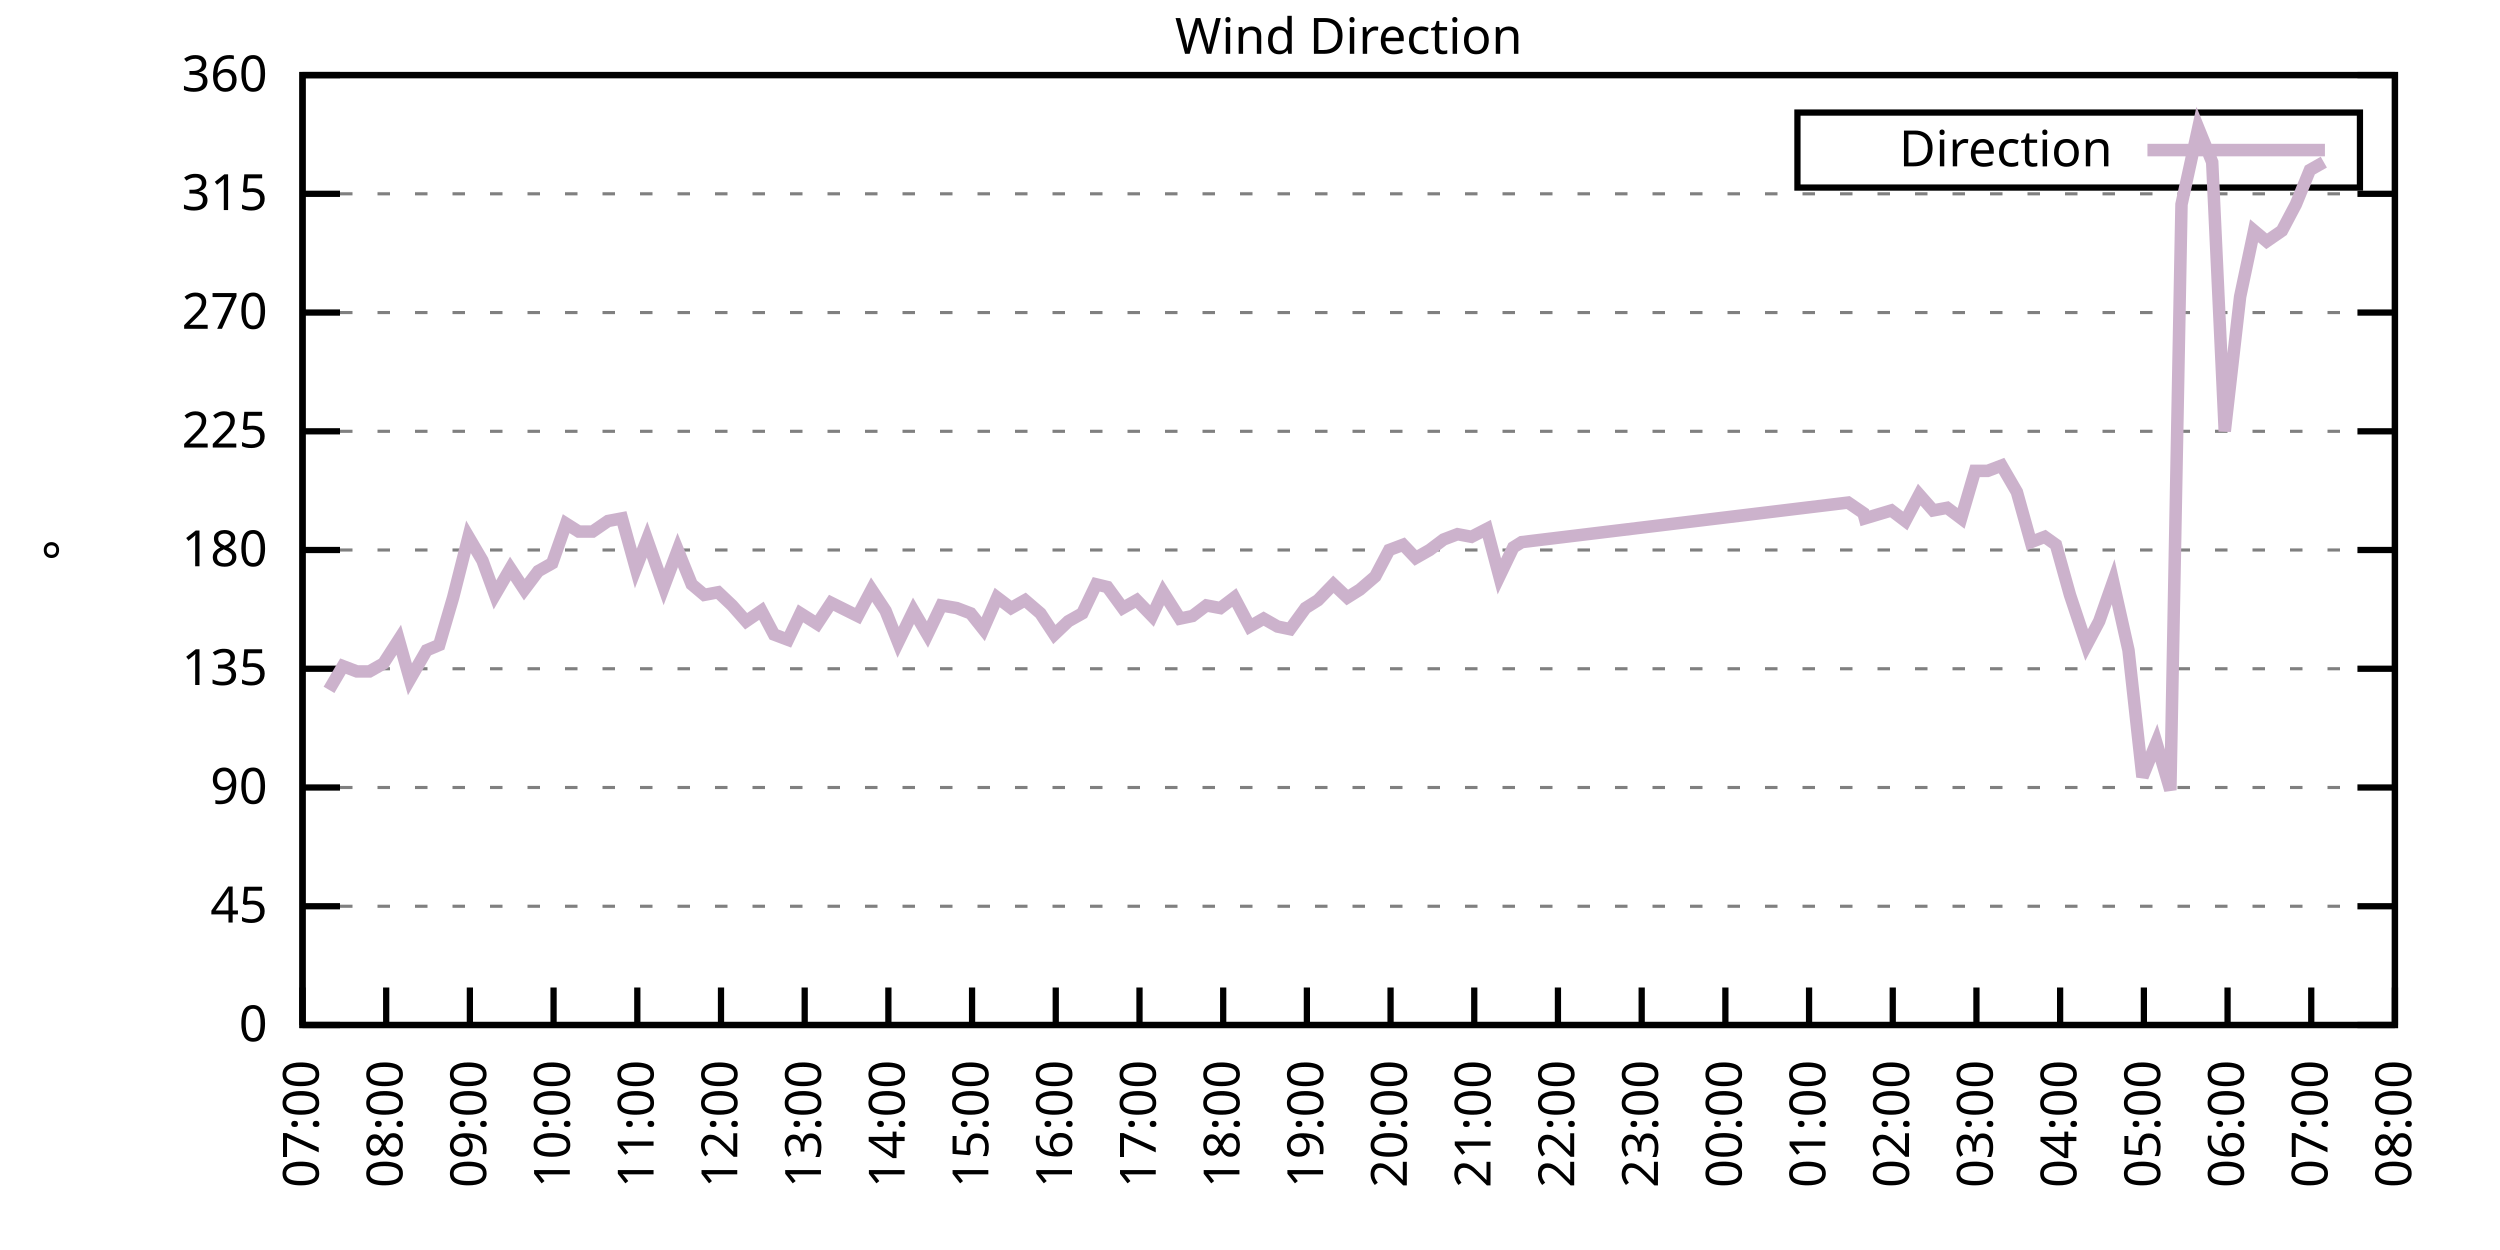
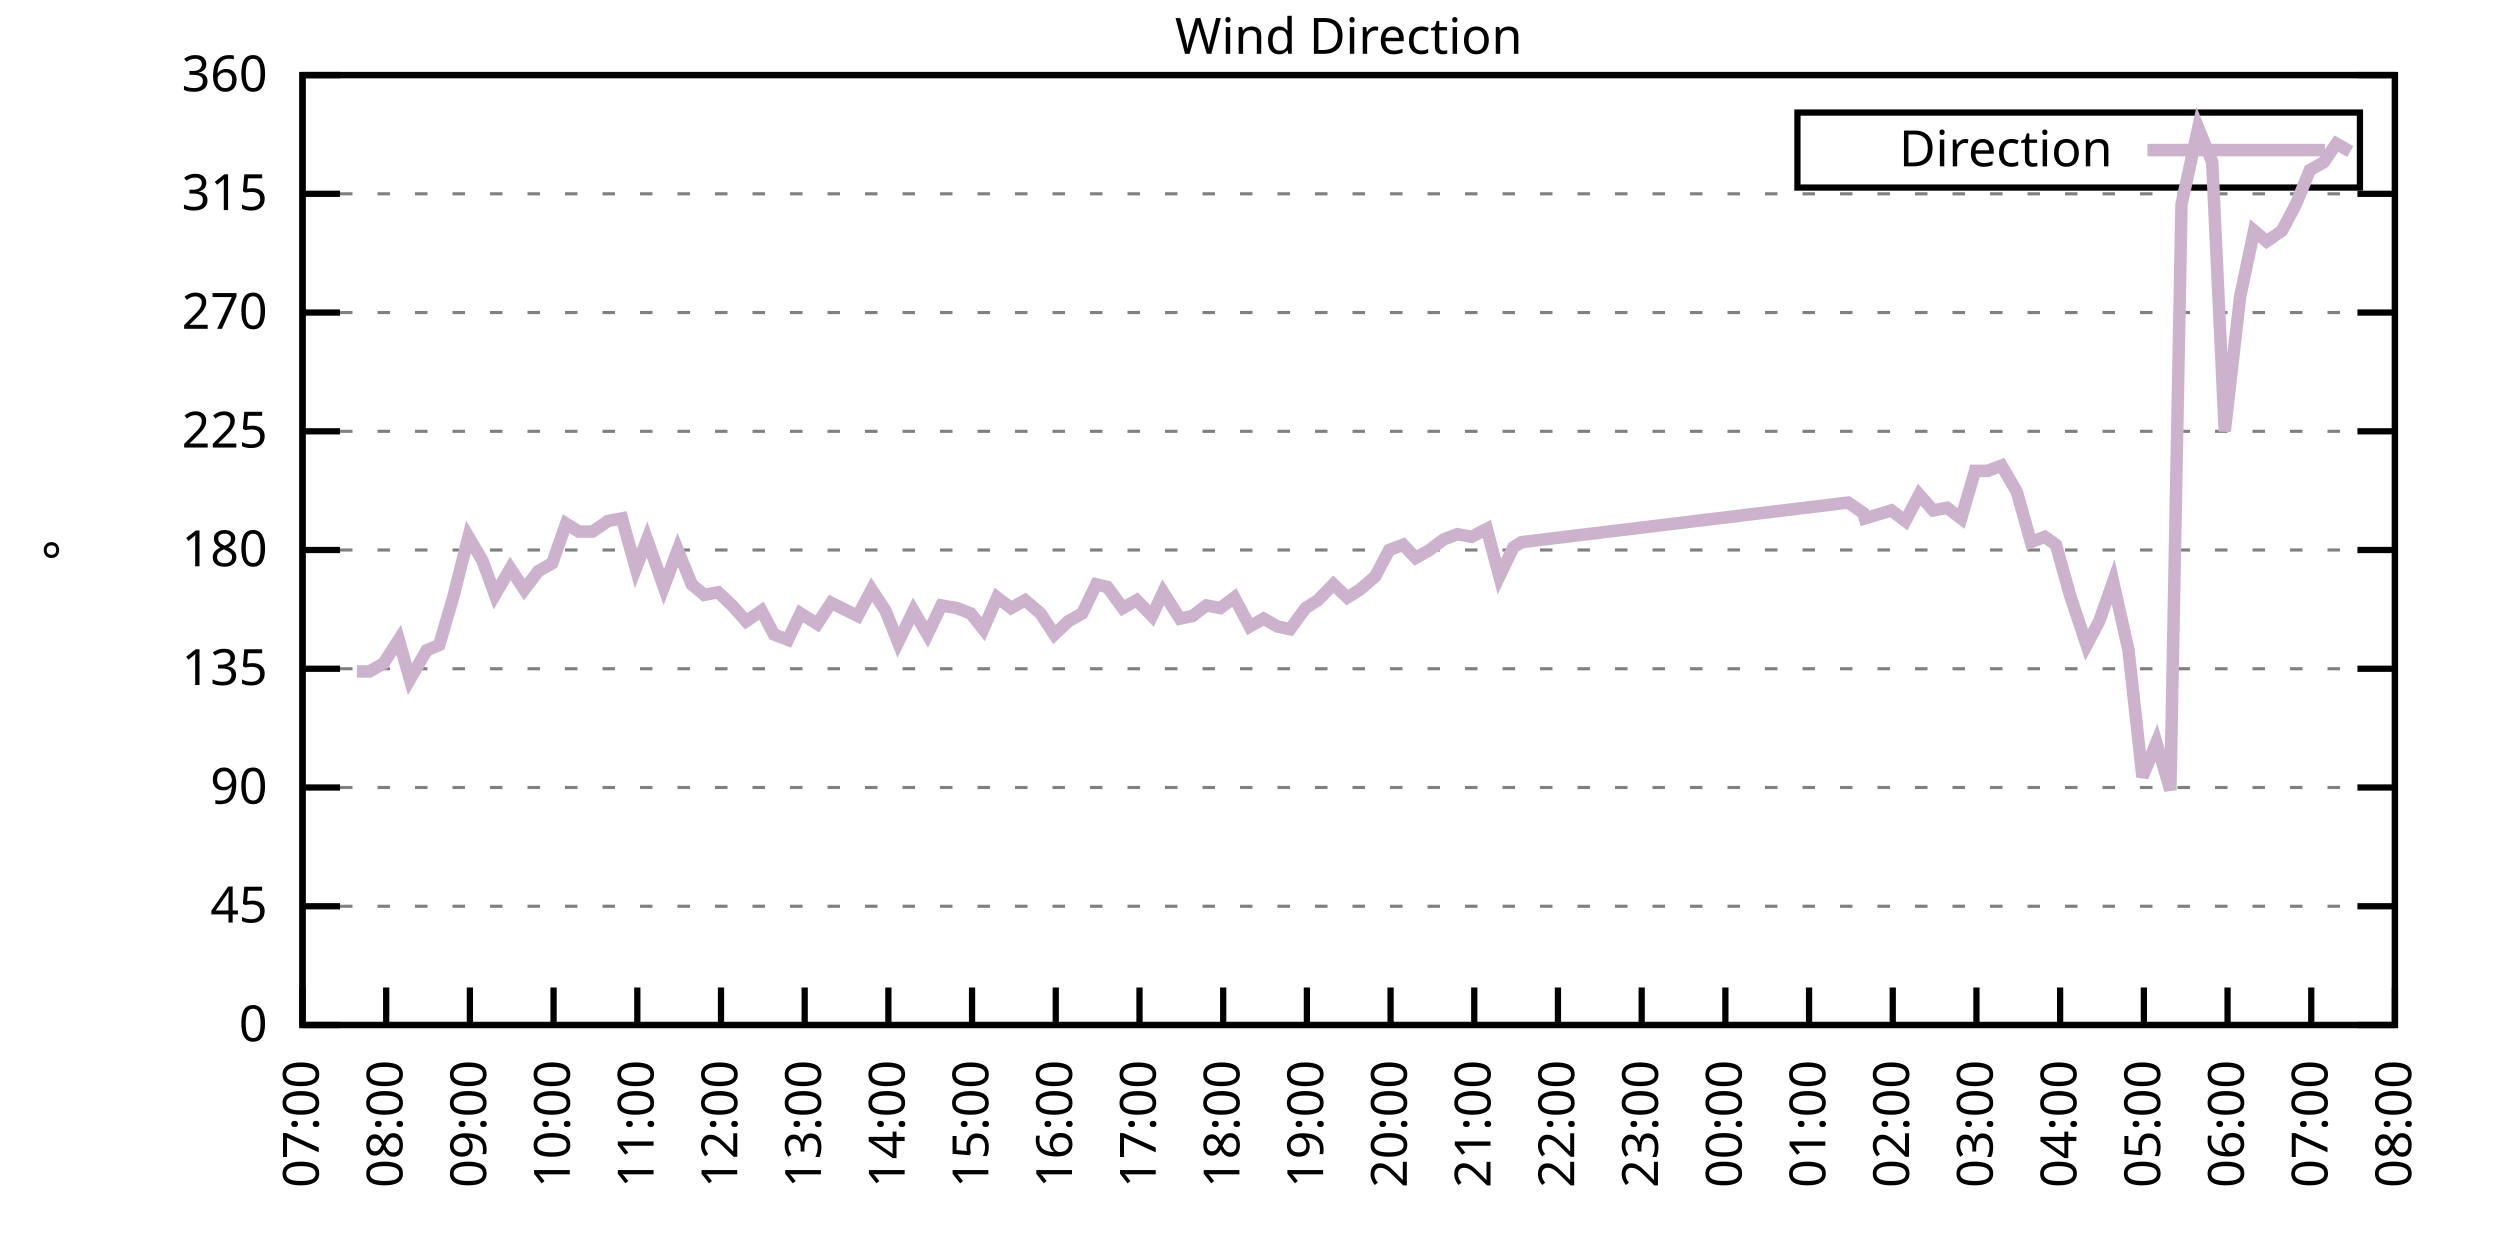
<svg xmlns="http://www.w3.org/2000/svg" xmlns:xlink="http://www.w3.org/1999/xlink" width="400" height="200" viewBox="0 0 400 200">
  <g id="gnuplot_canvas">
    <rect x="0" y="0" width="400" height="200" fill="none" />
    <defs>
      <circle id="gpDot" r="0.5" stroke-width="0.5" stroke="currentColor" />
      <path id="gpPt0" stroke-width="0.333" stroke="currentColor" d="M-1,0 h2 M0,-1 v2" />
      <path id="gpPt1" stroke-width="0.333" stroke="currentColor" d="M-1,-1 L1,1 M1,-1 L-1,1" />
      <path id="gpPt2" stroke-width="0.333" stroke="currentColor" d="M-1,0 L1,0 M0,-1 L0,1 M-1,-1 L1,1 M-1,1 L1,-1" />
      <rect id="gpPt3" stroke-width="0.333" stroke="currentColor" x="-1" y="-1" width="2" height="2" />
      <rect id="gpPt4" stroke-width="0.333" stroke="currentColor" fill="currentColor" x="-1" y="-1" width="2" height="2" />
      <circle id="gpPt5" stroke-width="0.333" stroke="currentColor" cx="0" cy="0" r="1" />
      <use xlink:href="#gpPt5" id="gpPt6" fill="currentColor" stroke="none" />
      <path id="gpPt7" stroke-width="0.333" stroke="currentColor" d="M0,-1.33 L-1.33,0.67 L1.33,0.67 z" />
      <use xlink:href="#gpPt7" id="gpPt8" fill="currentColor" stroke="none" />
      <use xlink:href="#gpPt7" id="gpPt9" stroke="currentColor" transform="rotate(180)" />
      <use xlink:href="#gpPt9" id="gpPt10" fill="currentColor" stroke="none" />
      <use xlink:href="#gpPt3" id="gpPt11" stroke="currentColor" transform="rotate(45)" />
      <use xlink:href="#gpPt11" id="gpPt12" fill="currentColor" stroke="none" />
      <path id="gpPt13" stroke-width="0.333" stroke="currentColor" d="M0,1.330 L1.265,0.411 L0.782,-1.067 L-0.782,-1.076 L-1.265,0.411 z" />
      <use xlink:href="#gpPt13" id="gpPt14" fill="currentColor" stroke="none" />
      <filter id="textbox" filterUnits="objectBoundingBox" x="0" y="0" height="1" width="1">
        <feFlood flood-color="white" flood-opacity="1" result="bgnd" />
        <feComposite in="SourceGraphic" in2="bgnd" operator="atop" />
      </filter>
      <filter id="greybox" filterUnits="objectBoundingBox" x="0" y="0" height="1" width="1">
        <feFlood flood-color="lightgrey" flood-opacity="1" result="grey" />
        <feComposite in="SourceGraphic" in2="grey" operator="atop" />
      </filter>
    </defs>
    <g fill="none" color="white" stroke="currentColor" stroke-width="1.00" stroke-linecap="butt" stroke-linejoin="miter">
</g>
    <g fill="none" color="black" stroke="currentColor" stroke-width="1.00" stroke-linecap="butt" stroke-linejoin="miter">
      <g stroke="none" shape-rendering="crispEdges">
        <polygon fill="rgb(255, 255, 255)" points="48.40,164.00 383.18,164.00 383.18,12.02 48.40,12.02 " />
      </g>
    </g>
    <g fill="none" color="black" stroke="currentColor" stroke-width="1.00" stroke-linecap="butt" stroke-linejoin="miter">
</g>
    <g fill="none" color="black" stroke="black" stroke-width="0.50" stroke-linecap="butt" stroke-linejoin="miter">
</g>
    <g fill="none" color="gray" stroke="currentColor" stroke-width="0.50" stroke-linecap="butt" stroke-linejoin="miter">
      <path stroke="gray" stroke-dasharray="2,4" class="gridline" d="M48.40,164.00 L383.19,164.00  " />
    </g>
    <g fill="none" color="gray" stroke="gray" stroke-width="1.00" stroke-linecap="butt" stroke-linejoin="miter">
</g>
    <g fill="none" color="black" stroke="currentColor" stroke-width="1.00" stroke-linecap="butt" stroke-linejoin="miter">
      <path stroke="black" d="M48.40,164.00 L54.40,164.00 M383.19,164.00 L377.19,164.00  " />
      <g transform="translate(42.80,166.60)" stroke="none" fill="black" font-family="Sans" font-size="8.00" text-anchor="end">
        <text>
          <tspan font-family="Sans"> 0</tspan>
        </text>
      </g>
    </g>
    <g fill="none" color="black" stroke="currentColor" stroke-width="1.00" stroke-linecap="butt" stroke-linejoin="miter">
</g>
    <g fill="none" color="black" stroke="black" stroke-width="0.50" stroke-linecap="butt" stroke-linejoin="miter">
</g>
    <g fill="none" color="gray" stroke="currentColor" stroke-width="0.50" stroke-linecap="butt" stroke-linejoin="miter">
      <path stroke="gray" stroke-dasharray="2,4" class="gridline" d="M48.40,145.00 L383.19,145.00  " />
    </g>
    <g fill="none" color="gray" stroke="gray" stroke-width="1.00" stroke-linecap="butt" stroke-linejoin="miter">
</g>
    <g fill="none" color="black" stroke="currentColor" stroke-width="1.00" stroke-linecap="butt" stroke-linejoin="miter">
      <path stroke="black" d="M48.40,145.00 L54.40,145.00 M383.19,145.00 L377.19,145.00  " />
      <g transform="translate(42.80,147.60)" stroke="none" fill="black" font-family="Sans" font-size="8.00" text-anchor="end">
        <text>
          <tspan font-family="Sans"> 45</tspan>
        </text>
      </g>
    </g>
    <g fill="none" color="black" stroke="currentColor" stroke-width="1.00" stroke-linecap="butt" stroke-linejoin="miter">
</g>
    <g fill="none" color="black" stroke="black" stroke-width="0.50" stroke-linecap="butt" stroke-linejoin="miter">
</g>
    <g fill="none" color="gray" stroke="currentColor" stroke-width="0.50" stroke-linecap="butt" stroke-linejoin="miter">
      <path stroke="gray" stroke-dasharray="2,4" class="gridline" d="M48.40,126.00 L383.19,126.00  " />
    </g>
    <g fill="none" color="gray" stroke="gray" stroke-width="1.00" stroke-linecap="butt" stroke-linejoin="miter">
</g>
    <g fill="none" color="black" stroke="currentColor" stroke-width="1.00" stroke-linecap="butt" stroke-linejoin="miter">
      <path stroke="black" d="M48.40,126.00 L54.40,126.00 M383.19,126.00 L377.19,126.00  " />
      <g transform="translate(42.80,128.60)" stroke="none" fill="black" font-family="Sans" font-size="8.00" text-anchor="end">
        <text>
          <tspan font-family="Sans"> 90</tspan>
        </text>
      </g>
    </g>
    <g fill="none" color="black" stroke="currentColor" stroke-width="1.00" stroke-linecap="butt" stroke-linejoin="miter">
</g>
    <g fill="none" color="black" stroke="black" stroke-width="0.50" stroke-linecap="butt" stroke-linejoin="miter">
</g>
    <g fill="none" color="gray" stroke="currentColor" stroke-width="0.50" stroke-linecap="butt" stroke-linejoin="miter">
      <path stroke="gray" stroke-dasharray="2,4" class="gridline" d="M48.40,107.00 L383.19,107.00  " />
    </g>
    <g fill="none" color="gray" stroke="gray" stroke-width="1.00" stroke-linecap="butt" stroke-linejoin="miter">
</g>
    <g fill="none" color="black" stroke="currentColor" stroke-width="1.00" stroke-linecap="butt" stroke-linejoin="miter">
      <path stroke="black" d="M48.40,107.00 L54.40,107.00 M383.19,107.00 L377.19,107.00  " />
      <g transform="translate(42.80,109.60)" stroke="none" fill="black" font-family="Sans" font-size="8.00" text-anchor="end">
        <text>
          <tspan font-family="Sans"> 135</tspan>
        </text>
      </g>
    </g>
    <g fill="none" color="black" stroke="currentColor" stroke-width="1.00" stroke-linecap="butt" stroke-linejoin="miter">
</g>
    <g fill="none" color="black" stroke="black" stroke-width="0.50" stroke-linecap="butt" stroke-linejoin="miter">
</g>
    <g fill="none" color="gray" stroke="currentColor" stroke-width="0.50" stroke-linecap="butt" stroke-linejoin="miter">
      <path stroke="gray" stroke-dasharray="2,4" class="gridline" d="M48.40,88.00 L383.19,88.00  " />
    </g>
    <g fill="none" color="gray" stroke="gray" stroke-width="1.00" stroke-linecap="butt" stroke-linejoin="miter">
</g>
    <g fill="none" color="black" stroke="currentColor" stroke-width="1.00" stroke-linecap="butt" stroke-linejoin="miter">
      <path stroke="black" d="M48.40,88.00 L54.40,88.00 M383.19,88.00 L377.19,88.00  " />
      <g transform="translate(42.80,90.60)" stroke="none" fill="black" font-family="Sans" font-size="8.00" text-anchor="end">
        <text>
          <tspan font-family="Sans"> 180</tspan>
        </text>
      </g>
    </g>
    <g fill="none" color="black" stroke="currentColor" stroke-width="1.00" stroke-linecap="butt" stroke-linejoin="miter">
</g>
    <g fill="none" color="black" stroke="black" stroke-width="0.50" stroke-linecap="butt" stroke-linejoin="miter">
</g>
    <g fill="none" color="gray" stroke="currentColor" stroke-width="0.50" stroke-linecap="butt" stroke-linejoin="miter">
      <path stroke="gray" stroke-dasharray="2,4" class="gridline" d="M48.40,69.01 L383.19,69.01  " />
    </g>
    <g fill="none" color="gray" stroke="gray" stroke-width="1.00" stroke-linecap="butt" stroke-linejoin="miter">
</g>
    <g fill="none" color="black" stroke="currentColor" stroke-width="1.00" stroke-linecap="butt" stroke-linejoin="miter">
      <path stroke="black" d="M48.40,69.01 L54.40,69.01 M383.19,69.01 L377.19,69.01  " />
      <g transform="translate(42.80,71.61)" stroke="none" fill="black" font-family="Sans" font-size="8.00" text-anchor="end">
        <text>
          <tspan font-family="Sans"> 225</tspan>
        </text>
      </g>
    </g>
    <g fill="none" color="black" stroke="currentColor" stroke-width="1.00" stroke-linecap="butt" stroke-linejoin="miter">
</g>
    <g fill="none" color="black" stroke="black" stroke-width="0.50" stroke-linecap="butt" stroke-linejoin="miter">
</g>
    <g fill="none" color="gray" stroke="currentColor" stroke-width="0.50" stroke-linecap="butt" stroke-linejoin="miter">
      <path stroke="gray" stroke-dasharray="2,4" class="gridline" d="M48.40,50.01 L383.19,50.01  " />
    </g>
    <g fill="none" color="gray" stroke="gray" stroke-width="1.00" stroke-linecap="butt" stroke-linejoin="miter">
</g>
    <g fill="none" color="black" stroke="currentColor" stroke-width="1.00" stroke-linecap="butt" stroke-linejoin="miter">
      <path stroke="black" d="M48.40,50.01 L54.40,50.01 M383.19,50.01 L377.19,50.01  " />
      <g transform="translate(42.80,52.61)" stroke="none" fill="black" font-family="Sans" font-size="8.00" text-anchor="end">
        <text>
          <tspan font-family="Sans"> 270</tspan>
        </text>
      </g>
    </g>
    <g fill="none" color="black" stroke="currentColor" stroke-width="1.00" stroke-linecap="butt" stroke-linejoin="miter">
</g>
    <g fill="none" color="black" stroke="black" stroke-width="0.50" stroke-linecap="butt" stroke-linejoin="miter">
</g>
    <g fill="none" color="gray" stroke="currentColor" stroke-width="0.50" stroke-linecap="butt" stroke-linejoin="miter">
      <path stroke="gray" stroke-dasharray="2,4" class="gridline" d="M48.40,31.01 L383.19,31.01  " />
    </g>
    <g fill="none" color="gray" stroke="gray" stroke-width="1.00" stroke-linecap="butt" stroke-linejoin="miter">
</g>
    <g fill="none" color="black" stroke="currentColor" stroke-width="1.00" stroke-linecap="butt" stroke-linejoin="miter">
      <path stroke="black" d="M48.40,31.01 L54.40,31.01 M383.19,31.01 L377.19,31.01  " />
      <g transform="translate(42.80,33.61)" stroke="none" fill="black" font-family="Sans" font-size="8.00" text-anchor="end">
        <text>
          <tspan font-family="Sans"> 315</tspan>
        </text>
      </g>
    </g>
    <g fill="none" color="black" stroke="currentColor" stroke-width="1.00" stroke-linecap="butt" stroke-linejoin="miter">
</g>
    <g fill="none" color="black" stroke="black" stroke-width="0.50" stroke-linecap="butt" stroke-linejoin="miter">
</g>
    <g fill="none" color="gray" stroke="currentColor" stroke-width="0.50" stroke-linecap="butt" stroke-linejoin="miter">
      <path stroke="gray" stroke-dasharray="2,4" class="gridline" d="M48.40,12.01 L383.19,12.01  " />
    </g>
    <g fill="none" color="gray" stroke="gray" stroke-width="1.00" stroke-linecap="butt" stroke-linejoin="miter">
</g>
    <g fill="none" color="black" stroke="currentColor" stroke-width="1.00" stroke-linecap="butt" stroke-linejoin="miter">
      <path stroke="black" d="M48.40,12.01 L54.40,12.01 M383.19,12.01 L377.19,12.01  " />
      <g transform="translate(42.80,14.61)" stroke="none" fill="black" font-family="Sans" font-size="8.00" text-anchor="end">
        <text>
          <tspan font-family="Sans"> 360</tspan>
        </text>
      </g>
    </g>
    <g fill="none" color="black" stroke="currentColor" stroke-width="1.00" stroke-linecap="butt" stroke-linejoin="miter">
      <path stroke="black" d="M48.40,164.00 L48.40,158.00  " />
      <g transform="translate(51.00,169.60) rotate(270.00)" stroke="none" fill="black" font-family="Sans" font-size="8.00" text-anchor="end">
        <text>
          <tspan font-family="Sans">07:00</tspan>
        </text>
      </g>
    </g>
    <g fill="none" color="black" stroke="currentColor" stroke-width="1.00" stroke-linecap="butt" stroke-linejoin="miter">
      <path stroke="black" d="M61.79,164.00 L61.79,158.00  " />
      <g transform="translate(64.39,169.60) rotate(270.00)" stroke="none" fill="black" font-family="Sans" font-size="8.00" text-anchor="end">
        <text>
          <tspan font-family="Sans">08:00</tspan>
        </text>
      </g>
    </g>
    <g fill="none" color="black" stroke="currentColor" stroke-width="1.00" stroke-linecap="butt" stroke-linejoin="miter">
      <path stroke="black" d="M75.18,164.00 L75.18,158.00  " />
      <g transform="translate(77.78,169.60) rotate(270.00)" stroke="none" fill="black" font-family="Sans" font-size="8.00" text-anchor="end">
        <text>
          <tspan font-family="Sans">09:00</tspan>
        </text>
      </g>
    </g>
    <g fill="none" color="black" stroke="currentColor" stroke-width="1.00" stroke-linecap="butt" stroke-linejoin="miter">
      <path stroke="black" d="M88.57,164.00 L88.57,158.00  " />
      <g transform="translate(91.17,169.60) rotate(270.00)" stroke="none" fill="black" font-family="Sans" font-size="8.00" text-anchor="end">
        <text>
          <tspan font-family="Sans">10:00</tspan>
        </text>
      </g>
    </g>
    <g fill="none" color="black" stroke="currentColor" stroke-width="1.00" stroke-linecap="butt" stroke-linejoin="miter">
      <path stroke="black" d="M101.97,164.00 L101.97,158.00  " />
      <g transform="translate(104.57,169.60) rotate(270.00)" stroke="none" fill="black" font-family="Sans" font-size="8.00" text-anchor="end">
        <text>
          <tspan font-family="Sans">11:00</tspan>
        </text>
      </g>
    </g>
    <g fill="none" color="black" stroke="currentColor" stroke-width="1.00" stroke-linecap="butt" stroke-linejoin="miter">
      <path stroke="black" d="M115.36,164.00 L115.36,158.00  " />
      <g transform="translate(117.96,169.60) rotate(270.00)" stroke="none" fill="black" font-family="Sans" font-size="8.00" text-anchor="end">
        <text>
          <tspan font-family="Sans">12:00</tspan>
        </text>
      </g>
    </g>
    <g fill="none" color="black" stroke="currentColor" stroke-width="1.00" stroke-linecap="butt" stroke-linejoin="miter">
      <path stroke="black" d="M128.75,164.00 L128.75,158.00  " />
      <g transform="translate(131.35,169.60) rotate(270.00)" stroke="none" fill="black" font-family="Sans" font-size="8.00" text-anchor="end">
        <text>
          <tspan font-family="Sans">13:00</tspan>
        </text>
      </g>
    </g>
    <g fill="none" color="black" stroke="currentColor" stroke-width="1.00" stroke-linecap="butt" stroke-linejoin="miter">
      <path stroke="black" d="M142.14,164.00 L142.14,158.00  " />
      <g transform="translate(144.74,169.60) rotate(270.00)" stroke="none" fill="black" font-family="Sans" font-size="8.00" text-anchor="end">
        <text>
          <tspan font-family="Sans">14:00</tspan>
        </text>
      </g>
    </g>
    <g fill="none" color="black" stroke="currentColor" stroke-width="1.00" stroke-linecap="butt" stroke-linejoin="miter">
      <path stroke="black" d="M155.53,164.00 L155.53,158.00  " />
      <g transform="translate(158.13,169.60) rotate(270.00)" stroke="none" fill="black" font-family="Sans" font-size="8.00" text-anchor="end">
        <text>
          <tspan font-family="Sans">15:00</tspan>
        </text>
      </g>
    </g>
    <g fill="none" color="black" stroke="currentColor" stroke-width="1.00" stroke-linecap="butt" stroke-linejoin="miter">
      <path stroke="black" d="M168.92,164.00 L168.92,158.00  " />
      <g transform="translate(171.52,169.60) rotate(270.00)" stroke="none" fill="black" font-family="Sans" font-size="8.00" text-anchor="end">
        <text>
          <tspan font-family="Sans">16:00</tspan>
        </text>
      </g>
    </g>
    <g fill="none" color="black" stroke="currentColor" stroke-width="1.00" stroke-linecap="butt" stroke-linejoin="miter">
      <path stroke="black" d="M182.32,164.00 L182.32,158.00  " />
      <g transform="translate(184.92,169.60) rotate(270.00)" stroke="none" fill="black" font-family="Sans" font-size="8.00" text-anchor="end">
        <text>
          <tspan font-family="Sans">17:00</tspan>
        </text>
      </g>
    </g>
    <g fill="none" color="black" stroke="currentColor" stroke-width="1.00" stroke-linecap="butt" stroke-linejoin="miter">
      <path stroke="black" d="M195.71,164.00 L195.71,158.00  " />
      <g transform="translate(198.31,169.60) rotate(270.00)" stroke="none" fill="black" font-family="Sans" font-size="8.00" text-anchor="end">
        <text>
          <tspan font-family="Sans">18:00</tspan>
        </text>
      </g>
    </g>
    <g fill="none" color="black" stroke="currentColor" stroke-width="1.00" stroke-linecap="butt" stroke-linejoin="miter">
      <path stroke="black" d="M209.10,164.00 L209.10,158.00  " />
      <g transform="translate(211.70,169.60) rotate(270.00)" stroke="none" fill="black" font-family="Sans" font-size="8.00" text-anchor="end">
        <text>
          <tspan font-family="Sans">19:00</tspan>
        </text>
      </g>
    </g>
    <g fill="none" color="black" stroke="currentColor" stroke-width="1.00" stroke-linecap="butt" stroke-linejoin="miter">
      <path stroke="black" d="M222.49,164.00 L222.49,158.00  " />
      <g transform="translate(225.09,169.60) rotate(270.00)" stroke="none" fill="black" font-family="Sans" font-size="8.00" text-anchor="end">
        <text>
          <tspan font-family="Sans">20:00</tspan>
        </text>
      </g>
    </g>
    <g fill="none" color="black" stroke="currentColor" stroke-width="1.00" stroke-linecap="butt" stroke-linejoin="miter">
      <path stroke="black" d="M235.88,164.00 L235.88,158.00  " />
      <g transform="translate(238.48,169.60) rotate(270.00)" stroke="none" fill="black" font-family="Sans" font-size="8.00" text-anchor="end">
        <text>
          <tspan font-family="Sans">21:00</tspan>
        </text>
      </g>
    </g>
    <g fill="none" color="black" stroke="currentColor" stroke-width="1.00" stroke-linecap="butt" stroke-linejoin="miter">
      <path stroke="black" d="M249.27,164.00 L249.27,158.00  " />
      <g transform="translate(251.87,169.60) rotate(270.00)" stroke="none" fill="black" font-family="Sans" font-size="8.00" text-anchor="end">
        <text>
          <tspan font-family="Sans">22:00</tspan>
        </text>
      </g>
    </g>
    <g fill="none" color="black" stroke="currentColor" stroke-width="1.00" stroke-linecap="butt" stroke-linejoin="miter">
      <path stroke="black" d="M262.67,164.00 L262.67,158.00  " />
      <g transform="translate(265.27,169.60) rotate(270.00)" stroke="none" fill="black" font-family="Sans" font-size="8.00" text-anchor="end">
        <text>
          <tspan font-family="Sans">23:00</tspan>
        </text>
      </g>
    </g>
    <g fill="none" color="black" stroke="currentColor" stroke-width="1.00" stroke-linecap="butt" stroke-linejoin="miter">
      <path stroke="black" d="M276.06,164.00 L276.06,158.00  " />
      <g transform="translate(278.66,169.60) rotate(270.00)" stroke="none" fill="black" font-family="Sans" font-size="8.00" text-anchor="end">
        <text>
          <tspan font-family="Sans">00:00</tspan>
        </text>
      </g>
    </g>
    <g fill="none" color="black" stroke="currentColor" stroke-width="1.00" stroke-linecap="butt" stroke-linejoin="miter">
      <path stroke="black" d="M289.45,164.00 L289.45,158.00  " />
      <g transform="translate(292.05,169.60) rotate(270.00)" stroke="none" fill="black" font-family="Sans" font-size="8.00" text-anchor="end">
        <text>
          <tspan font-family="Sans">01:00</tspan>
        </text>
      </g>
    </g>
    <g fill="none" color="black" stroke="currentColor" stroke-width="1.00" stroke-linecap="butt" stroke-linejoin="miter">
      <path stroke="black" d="M302.84,164.00 L302.84,158.00  " />
      <g transform="translate(305.44,169.60) rotate(270.00)" stroke="none" fill="black" font-family="Sans" font-size="8.00" text-anchor="end">
        <text>
          <tspan font-family="Sans">02:00</tspan>
        </text>
      </g>
    </g>
    <g fill="none" color="black" stroke="currentColor" stroke-width="1.00" stroke-linecap="butt" stroke-linejoin="miter">
      <path stroke="black" d="M316.23,164.00 L316.23,158.00  " />
      <g transform="translate(318.83,169.60) rotate(270.00)" stroke="none" fill="black" font-family="Sans" font-size="8.00" text-anchor="end">
        <text>
          <tspan font-family="Sans">03:00</tspan>
        </text>
      </g>
    </g>
    <g fill="none" color="black" stroke="currentColor" stroke-width="1.00" stroke-linecap="butt" stroke-linejoin="miter">
      <path stroke="black" d="M329.62,164.00 L329.62,158.00  " />
      <g transform="translate(332.22,169.60) rotate(270.00)" stroke="none" fill="black" font-family="Sans" font-size="8.00" text-anchor="end">
        <text>
          <tspan font-family="Sans">04:00</tspan>
        </text>
      </g>
    </g>
    <g fill="none" color="black" stroke="currentColor" stroke-width="1.00" stroke-linecap="butt" stroke-linejoin="miter">
      <path stroke="black" d="M343.02,164.00 L343.02,158.00  " />
      <g transform="translate(345.62,169.60) rotate(270.00)" stroke="none" fill="black" font-family="Sans" font-size="8.00" text-anchor="end">
        <text>
          <tspan font-family="Sans">05:00</tspan>
        </text>
      </g>
    </g>
    <g fill="none" color="black" stroke="currentColor" stroke-width="1.00" stroke-linecap="butt" stroke-linejoin="miter">
      <path stroke="black" d="M356.41,164.00 L356.41,158.00  " />
      <g transform="translate(359.01,169.60) rotate(270.00)" stroke="none" fill="black" font-family="Sans" font-size="8.00" text-anchor="end">
        <text>
          <tspan font-family="Sans">06:00</tspan>
        </text>
      </g>
    </g>
    <g fill="none" color="black" stroke="currentColor" stroke-width="1.00" stroke-linecap="butt" stroke-linejoin="miter">
      <path stroke="black" d="M369.80,164.00 L369.80,158.00  " />
      <g transform="translate(372.40,169.60) rotate(270.00)" stroke="none" fill="black" font-family="Sans" font-size="8.00" text-anchor="end">
        <text>
          <tspan font-family="Sans">07:00</tspan>
        </text>
      </g>
    </g>
    <g fill="none" color="black" stroke="currentColor" stroke-width="1.00" stroke-linecap="butt" stroke-linejoin="miter">
      <path stroke="black" d="M383.19,164.00 L383.19,158.00  " />
      <g transform="translate(385.79,169.60) rotate(270.00)" stroke="none" fill="black" font-family="Sans" font-size="8.00" text-anchor="end">
        <text>
          <tspan font-family="Sans">08:00</tspan>
        </text>
      </g>
    </g>
    <g fill="none" color="black" stroke="currentColor" stroke-width="1.00" stroke-linecap="butt" stroke-linejoin="miter">
</g>
    <g fill="none" color="black" stroke="currentColor" stroke-width="1.00" stroke-linecap="butt" stroke-linejoin="miter">
      <path stroke="black" d="M48.40,12.01 L48.40,164.00 L383.19,164.00 L383.19,12.01 L48.40,12.01 Z  " />
    </g>
    <g fill="none" color="black" stroke="currentColor" stroke-width="1.00" stroke-linecap="butt" stroke-linejoin="miter">
</g>
    <g fill="none" color="black" stroke="currentColor" stroke-width="1.00" stroke-linecap="butt" stroke-linejoin="miter">
      <path stroke="black" d="M287.59,30.01 L287.59,18.01 L377.59,18.01 L377.59,30.01 L287.59,30.01 Z  " />
    </g>
    <g id="Wind_direction_plot_1">
      <g fill="none" color="white" stroke="black" stroke-width="2.00" stroke-linecap="butt" stroke-linejoin="miter">
</g>
      <g fill="none" color="black" stroke="currentColor" stroke-width="2.00" stroke-linecap="butt" stroke-linejoin="miter">
        <g transform="translate(337.99,26.61)" stroke="none" fill="black" font-family="Sans" font-size="8.00" text-anchor="end">
          <text>
            <tspan font-family="Sans">Direction</tspan>
          </text>
        </g>
      </g>
      <g fill="none" color="black" stroke="currentColor" stroke-width="2.00" stroke-linecap="butt" stroke-linejoin="miter">
-         <path stroke="rgb(204, 178, 204)" d="M343.59,24.01 L371.99,24.01 M52.64,110.38 L54.87,106.58 L57.10,107.43 L59.11,107.43 L61.35,106.16 L63.80,102.36   L65.59,108.69 L68.26,104.05 L70.27,103.20 L72.50,95.60 L74.96,85.89 L77.19,89.69 L79.20,95.18 L81.66,90.96   L83.89,94.34 L86.12,91.38 L88.35,90.12 L90.58,83.78 L92.59,85.05 L94.82,85.05 L97.28,83.36 L99.51,82.94   L101.74,90.96 L103.53,86.32 L106.21,93.92 L108.44,88.00 L110.67,93.49 L112.68,95.18 L114.91,94.76 L117.14,96.87   L119.38,99.40 L121.83,97.72 L123.84,101.52 L126.07,102.36 L128.08,98.14 L130.76,99.83 L132.99,96.45 L137.23,98.56   L139.46,94.34 L141.69,97.72 L143.70,102.78 L146.16,97.72 L148.39,101.52 L150.62,96.87 L153.08,97.29 L155.31,98.14   L157.32,100.67 L159.55,95.60 L161.78,97.29 L164.01,96.03 L166.47,98.14 L168.70,101.52 L170.93,99.40 L173.17,98.14   L175.40,93.49 L177.18,93.92 L179.64,97.29 L181.87,96.03 L184.32,98.56 L186.11,94.76 L188.79,98.98 L190.80,98.56   L193.03,96.87 L195.26,97.29 L197.49,95.60 L199.95,100.25 L202.18,98.98 L204.41,100.25 L206.42,100.67 L208.88,97.29   L210.88,96.03 L213.34,93.49 L215.57,95.60 L217.58,94.34 L220.04,92.23 L222.27,88.00 L224.50,87.16 L226.51,89.27   L228.74,88.00 L230.97,86.32 L233.20,85.47 L235.44,85.89 L237.89,84.63 L239.90,92.23 L242.13,87.58 L243.47,86.74   L295.70,80.41 L298.15,82.09 L298.38,82.94 L302.62,81.67 L304.85,83.36 L307.08,79.14 L309.31,81.67 L311.54,81.25   L313.78,82.94 L316.01,75.34 L318.02,75.34 L320.25,74.49 L322.70,78.72 L324.94,86.74 L327.17,85.89 L328.95,87.16   L331.19,95.18 L333.86,103.20 L335.87,99.40 L338.10,93.07 L340.56,104.05 L342.79,124.31 L345.02,118.83 L347.26,126.42   L349.04,32.70 L351.72,20.45 L353.95,25.94 L355.96,69.01 L358.42,47.47 L360.65,36.92 L362.66,38.61 L365.11,36.92   L367.34,32.70 L369.58,27.21 L371.81,25.94  " />
+         <path stroke="rgb(204, 178, 204)" d="M343.59,24.01 L371.99,24.01 M57.10,107.43 L59.11,107.43 L61.35,106.16 L63.80,102.36 L65.59,108.69 L68.26,104.05   L70.27,103.20 L72.50,95.60 L74.96,85.89 L77.19,89.69 L79.20,95.18 L81.66,90.96 L83.89,94.34 L86.12,91.38   L88.35,90.12 L90.58,83.78 L92.59,85.05 L94.82,85.05 L97.28,83.36 L99.51,82.94 L101.74,90.96 L103.53,86.32   L106.21,93.92 L108.44,88.00 L110.67,93.49 L112.68,95.18 L114.91,94.76 L117.14,96.87 L119.38,99.40 L121.83,97.72   L123.84,101.52 L126.07,102.36 L128.08,98.14 L130.76,99.83 L132.99,96.45 L137.23,98.56 L139.46,94.34 L141.69,97.72   L143.70,102.78 L146.16,97.72 L148.39,101.52 L150.62,96.87 L153.08,97.29 L155.31,98.14 L157.32,100.67 L159.55,95.60   L161.78,97.29 L164.01,96.03 L166.47,98.14 L168.70,101.52 L170.93,99.40 L173.17,98.14 L175.40,93.49 L177.18,93.92   L179.64,97.29 L181.87,96.03 L184.32,98.56 L186.11,94.76 L188.79,98.98 L190.80,98.56 L193.03,96.87 L195.26,97.29   L197.49,95.60 L199.95,100.25 L202.18,98.98 L204.41,100.25 L206.42,100.67 L208.88,97.29 L210.88,96.03 L213.34,93.49   L215.57,95.60 L217.58,94.34 L220.04,92.23 L222.27,88.00 L224.50,87.16 L226.51,89.27 L228.74,88.00 L230.97,86.32   L233.20,85.47 L235.44,85.89 L237.89,84.63 L239.90,92.23 L242.13,87.58 L243.47,86.74 L295.70,80.41 L298.15,82.09   L298.38,82.94 L302.62,81.67 L304.85,83.36 L307.08,79.14 L309.31,81.67 L311.54,81.25 L313.78,82.94 L316.01,75.34   L318.02,75.34 L320.25,74.49 L322.70,78.72 L324.94,86.74 L327.17,85.89 L328.95,87.16 L331.19,95.18 L333.86,103.20   L335.87,99.40 L338.10,93.07 L340.56,104.05 L342.79,124.31 L345.02,118.83 L347.26,126.42 L349.04,32.70 L351.72,20.45   L353.95,25.94 L355.96,69.01 L358.42,47.47 L360.65,36.92 L362.66,38.61 L365.11,36.92 L367.34,32.70 L369.58,27.21   L371.81,25.94 L373.82,22.99 L376.05,24.25  " />
      </g>
    </g>
    <g fill="none" color="black" stroke="currentColor" stroke-width="2.00" stroke-linecap="butt" stroke-linejoin="miter">
</g>
    <g fill="none" color="black" stroke="black" stroke-width="1.00" stroke-linecap="butt" stroke-linejoin="miter">
</g>
    <g fill="none" color="black" stroke="currentColor" stroke-width="1.00" stroke-linecap="butt" stroke-linejoin="miter">
      <path stroke="black" d="M48.40,12.01 L48.40,164.00 L383.19,164.00 L383.19,12.01 L48.40,12.01 Z  " />
      <g transform="translate(12.80,88.01) rotate(270.00)" stroke="none" fill="black" font-family="Sans" font-size="8.00" text-anchor="middle">
        <text>
          <tspan font-family="Sans">°</tspan>
        </text>
      </g>
    </g>
    <g fill="none" color="black" stroke="currentColor" stroke-width="1.00" stroke-linecap="butt" stroke-linejoin="miter">
</g>
    <g fill="none" color="black" stroke="currentColor" stroke-width="1.00" stroke-linecap="butt" stroke-linejoin="miter">
      <g transform="translate(215.79,8.61)" stroke="none" fill="black" font-family="Sans" font-size="8.00" text-anchor="middle">
        <text>
          <tspan font-family="Sans">Wind Direction</tspan>
        </text>
      </g>
    </g>
    <g fill="none" color="black" stroke="currentColor" stroke-width="1.00" stroke-linecap="butt" stroke-linejoin="miter">
</g>
  </g>
</svg>
